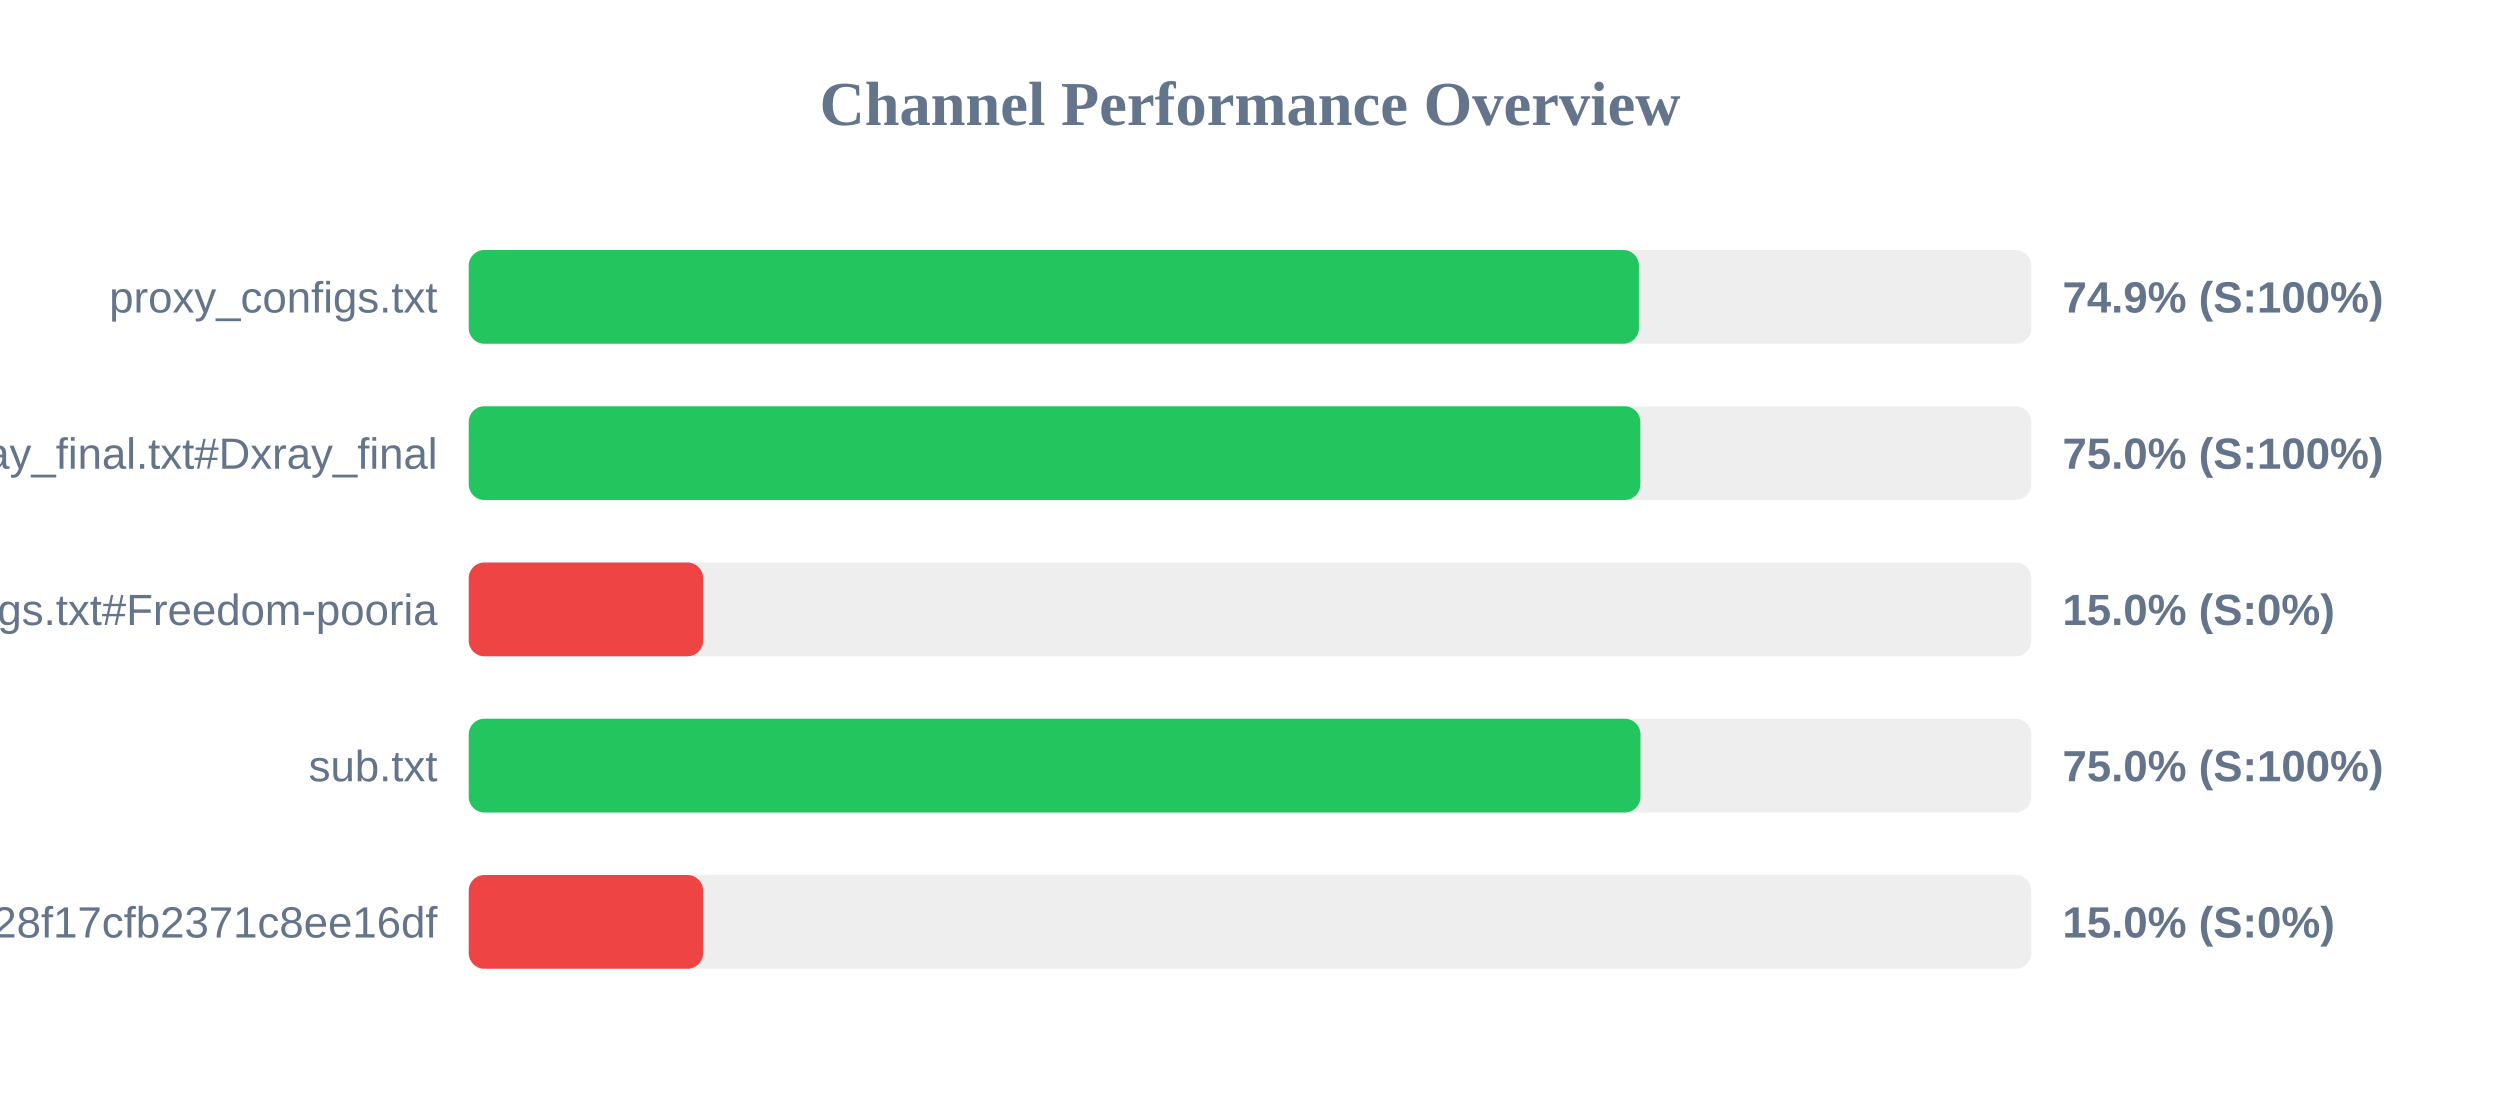
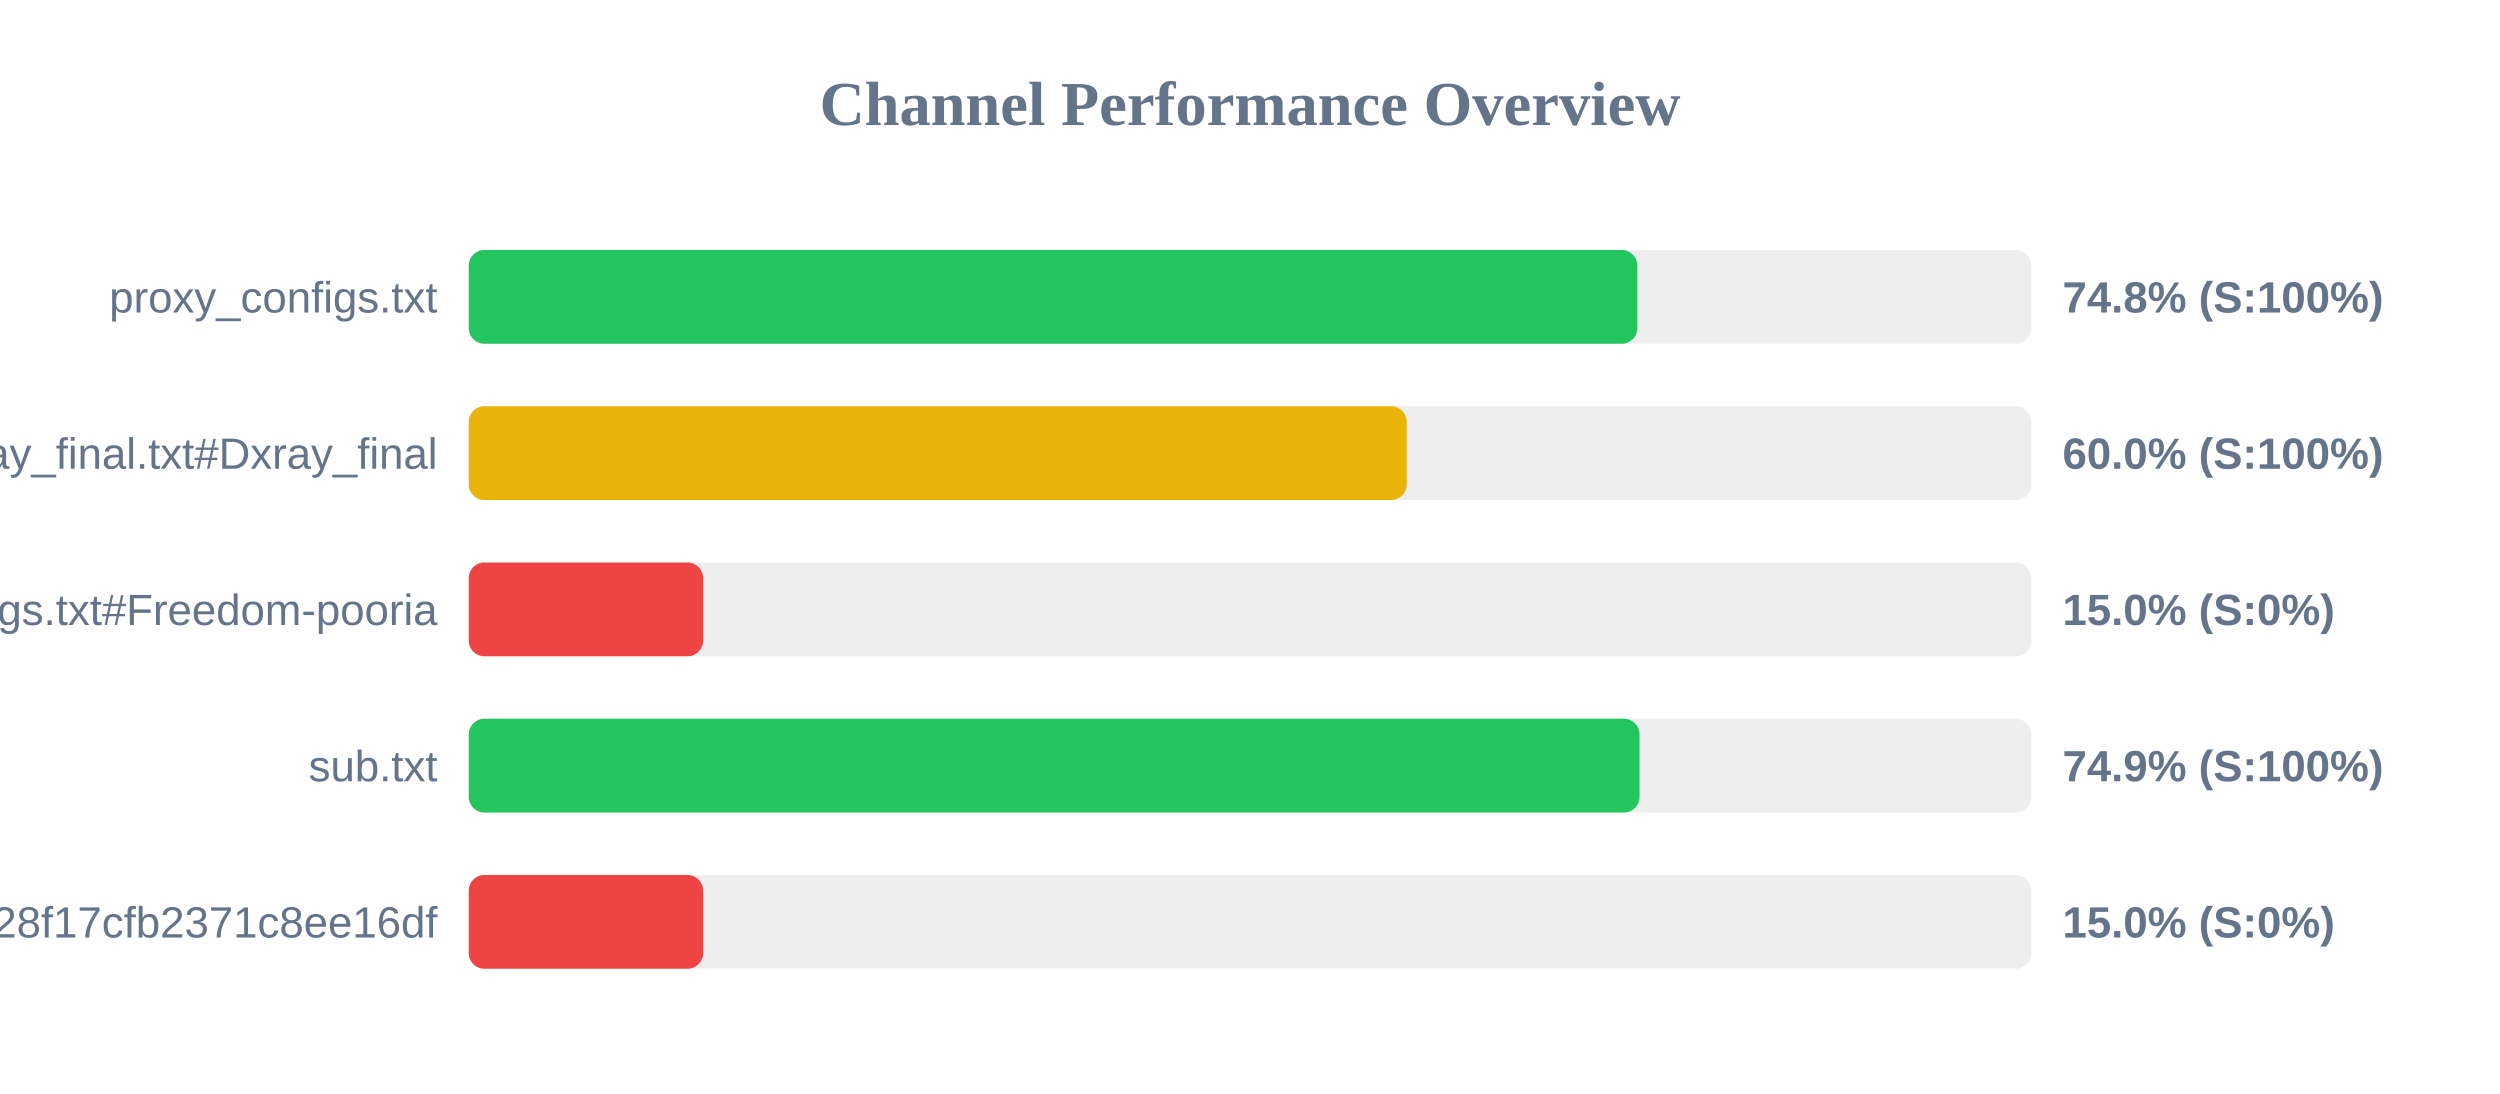
<svg xmlns="http://www.w3.org/2000/svg" width="800" height="350" version="1.1">
  <style>
        .row { font: 14px Arial; fill: #64748b; }
        .score { font: bold 14px Arial; fill: #64748b; }
    </style>
  <text x="400" y="40" text-anchor="middle" font-size="20px" font-weight="bold" fill="#64748b">Channel Performance Overview</text>
  <rect x="150" y="80" width="500" height="30" fill="#eee" rx="5" />
-   <rect x="150" y="80" width="374.45" height="30" fill="#22c55e" rx="5" />
+   <rect x="150" y="80" width="373.95" height="30" fill="#22c55e" rx="5" />
  <text x="140" y="100" text-anchor="end" class="row">proxy_configs.txt</text>
-   <text x="660" y="100" text-anchor="start" class="score">74.9% (S:100%)</text>
+   <text x="660" y="100" text-anchor="start" class="score">74.8% (S:100%)</text>
  <rect x="150" y="130" width="500" height="30" fill="#eee" rx="5" />
-   <rect x="150" y="130" width="374.9" height="30" fill="#22c55e" rx="5" />
+   <rect x="150" y="130" width="300.15" height="30" fill="#eab308" rx="5" />
  <text x="140" y="150" text-anchor="end" class="row">xray_final.txt#Dxray_final</text>
-   <text x="660" y="150" text-anchor="start" class="score">75.0% (S:100%)</text>
+   <text x="660" y="150" text-anchor="start" class="score">60.0% (S:100%)</text>
  <rect x="150" y="180" width="500" height="30" fill="#eee" rx="5" />
  <rect x="150" y="180" width="75.0" height="30" fill="#ef4444" rx="5" />
  <text x="140" y="200" text-anchor="end" class="row">v2ray_configs.txt#Freedom-pooria</text>
  <text x="660" y="200" text-anchor="start" class="score">15.0% (S:0%)</text>
  <rect x="150" y="230" width="500" height="30" fill="#eee" rx="5" />
-   <rect x="150" y="230" width="374.95" height="30" fill="#22c55e" rx="5" />
+   <rect x="150" y="230" width="374.65" height="30" fill="#22c55e" rx="5" />
  <text x="140" y="250" text-anchor="end" class="row">sub.txt</text>
-   <text x="660" y="250" text-anchor="start" class="score">75.0% (S:100%)</text>
+   <text x="660" y="250" text-anchor="start" class="score">74.9% (S:100%)</text>
  <rect x="150" y="280" width="500" height="30" fill="#eee" rx="5" />
  <rect x="150" y="280" width="75.0" height="30" fill="#ef4444" rx="5" />
  <text x="140" y="300" text-anchor="end" class="row">?token=fedfed7b41b828f17cfb2371c8ee16df</text>
  <text x="660" y="300" text-anchor="start" class="score">15.0% (S:0%)</text>
</svg>
